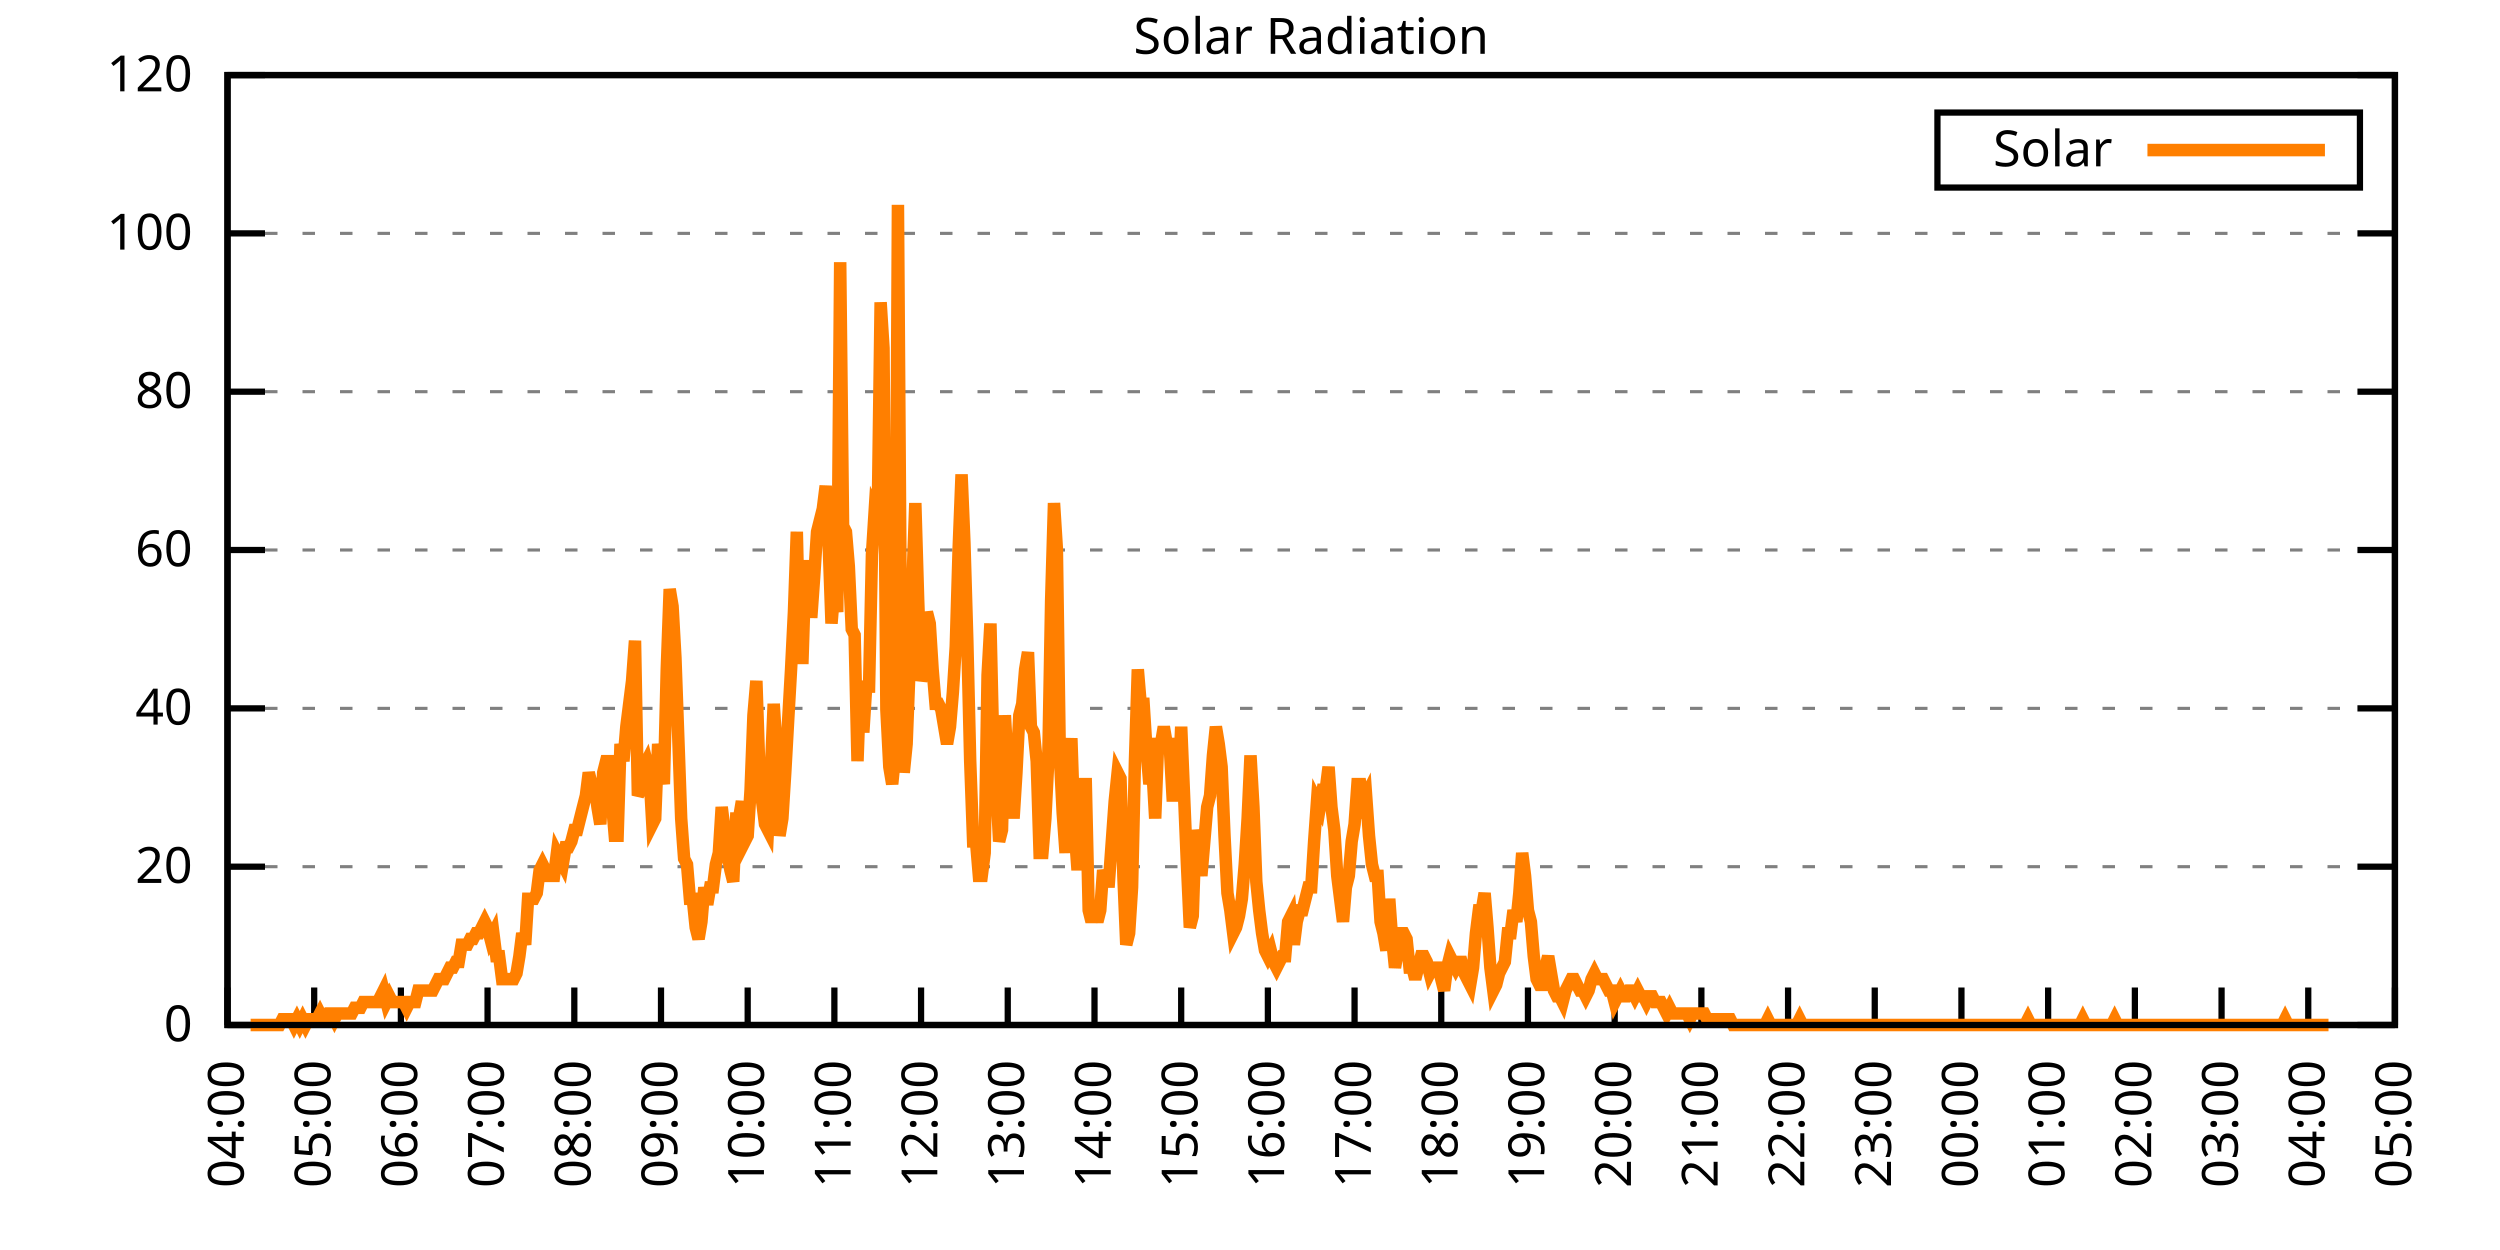
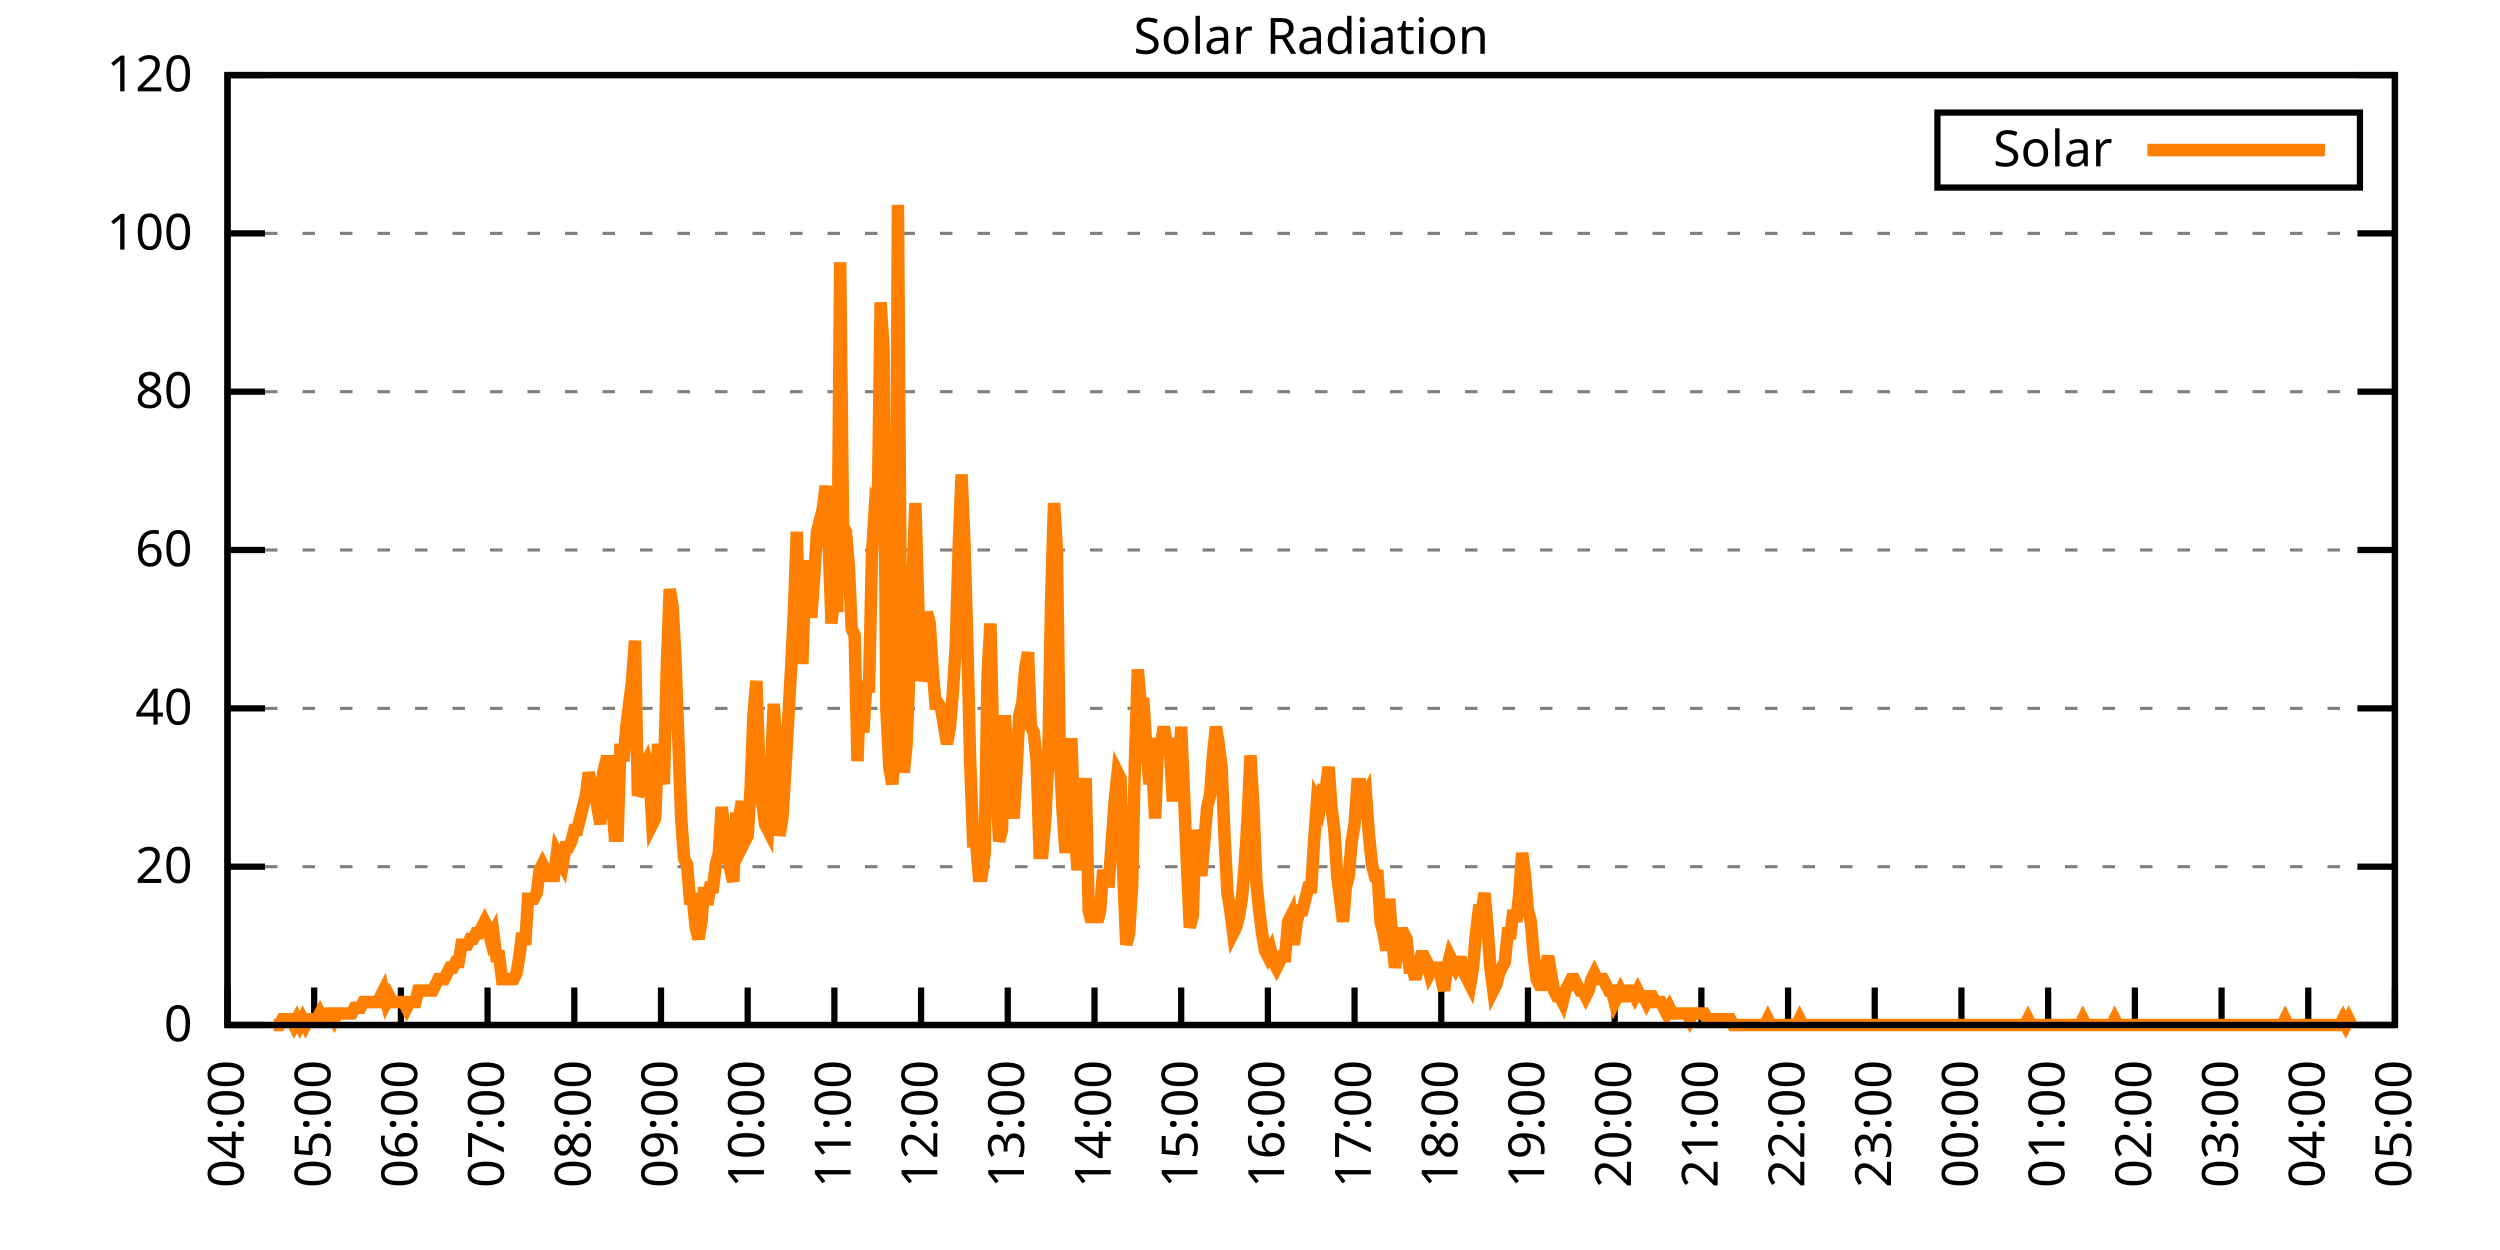
<svg xmlns="http://www.w3.org/2000/svg" xmlns:xlink="http://www.w3.org/1999/xlink" width="400" height="200" viewBox="0 0 400 200">
  <g id="gnuplot_canvas">
    <rect x="0" y="0" width="400" height="200" fill="none" />
    <defs>
      <circle id="gpDot" r="0.5" stroke-width="0.5" stroke="currentColor" />
      <path id="gpPt0" stroke-width="0.333" stroke="currentColor" d="M-1,0 h2 M0,-1 v2" />
      <path id="gpPt1" stroke-width="0.333" stroke="currentColor" d="M-1,-1 L1,1 M1,-1 L-1,1" />
      <path id="gpPt2" stroke-width="0.333" stroke="currentColor" d="M-1,0 L1,0 M0,-1 L0,1 M-1,-1 L1,1 M-1,1 L1,-1" />
      <rect id="gpPt3" stroke-width="0.333" stroke="currentColor" x="-1" y="-1" width="2" height="2" />
      <rect id="gpPt4" stroke-width="0.333" stroke="currentColor" fill="currentColor" x="-1" y="-1" width="2" height="2" />
      <circle id="gpPt5" stroke-width="0.333" stroke="currentColor" cx="0" cy="0" r="1" />
      <use xlink:href="#gpPt5" id="gpPt6" fill="currentColor" stroke="none" />
      <path id="gpPt7" stroke-width="0.333" stroke="currentColor" d="M0,-1.33 L-1.33,0.67 L1.33,0.67 z" />
      <use xlink:href="#gpPt7" id="gpPt8" fill="currentColor" stroke="none" />
      <use xlink:href="#gpPt7" id="gpPt9" stroke="currentColor" transform="rotate(180)" />
      <use xlink:href="#gpPt9" id="gpPt10" fill="currentColor" stroke="none" />
      <use xlink:href="#gpPt3" id="gpPt11" stroke="currentColor" transform="rotate(45)" />
      <use xlink:href="#gpPt11" id="gpPt12" fill="currentColor" stroke="none" />
      <path id="gpPt13" stroke-width="0.333" stroke="currentColor" d="M0,1.330 L1.265,0.411 L0.782,-1.067 L-0.782,-1.076 L-1.265,0.411 z" />
      <use xlink:href="#gpPt13" id="gpPt14" fill="currentColor" stroke="none" />
      <filter id="textbox" filterUnits="objectBoundingBox" x="0" y="0" height="1" width="1">
        <feFlood flood-color="white" flood-opacity="1" result="bgnd" />
        <feComposite in="SourceGraphic" in2="bgnd" operator="atop" />
      </filter>
      <filter id="greybox" filterUnits="objectBoundingBox" x="0" y="0" height="1" width="1">
        <feFlood flood-color="lightgrey" flood-opacity="1" result="grey" />
        <feComposite in="SourceGraphic" in2="grey" operator="atop" />
      </filter>
    </defs>
    <g fill="none" color="white" stroke="currentColor" stroke-width="1.00" stroke-linecap="butt" stroke-linejoin="miter">
</g>
    <g fill="none" color="black" stroke="currentColor" stroke-width="1.00" stroke-linecap="butt" stroke-linejoin="miter">
      <g stroke="none" shape-rendering="crispEdges">
        <polygon fill="rgb(255, 255, 255)" points="36.40,164.00 383.18,164.00 383.18,12.02 36.40,12.02 " />
      </g>
    </g>
    <g fill="none" color="black" stroke="currentColor" stroke-width="1.00" stroke-linecap="butt" stroke-linejoin="miter">
</g>
    <g fill="none" color="black" stroke="black" stroke-width="0.50" stroke-linecap="butt" stroke-linejoin="miter">
</g>
    <g fill="none" color="gray" stroke="currentColor" stroke-width="0.50" stroke-linecap="butt" stroke-linejoin="miter">
      <path stroke="gray" stroke-dasharray="2,4" class="gridline" d="M36.40,164.00 L383.19,164.00  " />
    </g>
    <g fill="none" color="gray" stroke="gray" stroke-width="1.00" stroke-linecap="butt" stroke-linejoin="miter">
</g>
    <g fill="none" color="black" stroke="currentColor" stroke-width="1.00" stroke-linecap="butt" stroke-linejoin="miter">
      <path stroke="black" d="M36.40,164.00 L42.40,164.00 M383.19,164.00 L377.19,164.00  " />
      <g transform="translate(30.80,166.60)" stroke="none" fill="black" font-family="Sans" font-size="8.00" text-anchor="end">
        <text>
          <tspan font-family="Sans"> 0</tspan>
        </text>
      </g>
    </g>
    <g fill="none" color="black" stroke="currentColor" stroke-width="1.00" stroke-linecap="butt" stroke-linejoin="miter">
</g>
    <g fill="none" color="black" stroke="black" stroke-width="0.50" stroke-linecap="butt" stroke-linejoin="miter">
</g>
    <g fill="none" color="gray" stroke="currentColor" stroke-width="0.50" stroke-linecap="butt" stroke-linejoin="miter">
      <path stroke="gray" stroke-dasharray="2,4" class="gridline" d="M36.40,138.67 L383.19,138.67  " />
    </g>
    <g fill="none" color="gray" stroke="gray" stroke-width="1.00" stroke-linecap="butt" stroke-linejoin="miter">
</g>
    <g fill="none" color="black" stroke="currentColor" stroke-width="1.00" stroke-linecap="butt" stroke-linejoin="miter">
      <path stroke="black" d="M36.40,138.67 L42.40,138.67 M383.19,138.67 L377.19,138.67  " />
      <g transform="translate(30.80,141.27)" stroke="none" fill="black" font-family="Sans" font-size="8.00" text-anchor="end">
        <text>
          <tspan font-family="Sans"> 20</tspan>
        </text>
      </g>
    </g>
    <g fill="none" color="black" stroke="currentColor" stroke-width="1.00" stroke-linecap="butt" stroke-linejoin="miter">
</g>
    <g fill="none" color="black" stroke="black" stroke-width="0.50" stroke-linecap="butt" stroke-linejoin="miter">
</g>
    <g fill="none" color="gray" stroke="currentColor" stroke-width="0.50" stroke-linecap="butt" stroke-linejoin="miter">
      <path stroke="gray" stroke-dasharray="2,4" class="gridline" d="M36.40,113.34 L383.19,113.34  " />
    </g>
    <g fill="none" color="gray" stroke="gray" stroke-width="1.00" stroke-linecap="butt" stroke-linejoin="miter">
</g>
    <g fill="none" color="black" stroke="currentColor" stroke-width="1.00" stroke-linecap="butt" stroke-linejoin="miter">
      <path stroke="black" d="M36.40,113.34 L42.40,113.34 M383.19,113.34 L377.19,113.34  " />
      <g transform="translate(30.80,115.94)" stroke="none" fill="black" font-family="Sans" font-size="8.00" text-anchor="end">
        <text>
          <tspan font-family="Sans"> 40</tspan>
        </text>
      </g>
    </g>
    <g fill="none" color="black" stroke="currentColor" stroke-width="1.00" stroke-linecap="butt" stroke-linejoin="miter">
</g>
    <g fill="none" color="black" stroke="black" stroke-width="0.50" stroke-linecap="butt" stroke-linejoin="miter">
</g>
    <g fill="none" color="gray" stroke="currentColor" stroke-width="0.50" stroke-linecap="butt" stroke-linejoin="miter">
      <path stroke="gray" stroke-dasharray="2,4" class="gridline" d="M36.40,88.00 L383.19,88.00  " />
    </g>
    <g fill="none" color="gray" stroke="gray" stroke-width="1.00" stroke-linecap="butt" stroke-linejoin="miter">
</g>
    <g fill="none" color="black" stroke="currentColor" stroke-width="1.00" stroke-linecap="butt" stroke-linejoin="miter">
      <path stroke="black" d="M36.40,88.00 L42.40,88.00 M383.19,88.00 L377.19,88.00  " />
      <g transform="translate(30.80,90.60)" stroke="none" fill="black" font-family="Sans" font-size="8.00" text-anchor="end">
        <text>
          <tspan font-family="Sans"> 60</tspan>
        </text>
      </g>
    </g>
    <g fill="none" color="black" stroke="currentColor" stroke-width="1.00" stroke-linecap="butt" stroke-linejoin="miter">
</g>
    <g fill="none" color="black" stroke="black" stroke-width="0.50" stroke-linecap="butt" stroke-linejoin="miter">
</g>
    <g fill="none" color="gray" stroke="currentColor" stroke-width="0.50" stroke-linecap="butt" stroke-linejoin="miter">
      <path stroke="gray" stroke-dasharray="2,4" class="gridline" d="M36.40,62.67 L383.19,62.67  " />
    </g>
    <g fill="none" color="gray" stroke="gray" stroke-width="1.00" stroke-linecap="butt" stroke-linejoin="miter">
</g>
    <g fill="none" color="black" stroke="currentColor" stroke-width="1.00" stroke-linecap="butt" stroke-linejoin="miter">
      <path stroke="black" d="M36.40,62.67 L42.40,62.67 M383.19,62.67 L377.19,62.67  " />
      <g transform="translate(30.80,65.27)" stroke="none" fill="black" font-family="Sans" font-size="8.00" text-anchor="end">
        <text>
          <tspan font-family="Sans"> 80</tspan>
        </text>
      </g>
    </g>
    <g fill="none" color="black" stroke="currentColor" stroke-width="1.00" stroke-linecap="butt" stroke-linejoin="miter">
</g>
    <g fill="none" color="black" stroke="black" stroke-width="0.50" stroke-linecap="butt" stroke-linejoin="miter">
</g>
    <g fill="none" color="gray" stroke="currentColor" stroke-width="0.50" stroke-linecap="butt" stroke-linejoin="miter">
      <path stroke="gray" stroke-dasharray="2,4" class="gridline" d="M36.40,37.34 L383.19,37.34  " />
    </g>
    <g fill="none" color="gray" stroke="gray" stroke-width="1.00" stroke-linecap="butt" stroke-linejoin="miter">
</g>
    <g fill="none" color="black" stroke="currentColor" stroke-width="1.00" stroke-linecap="butt" stroke-linejoin="miter">
      <path stroke="black" d="M36.40,37.34 L42.40,37.34 M383.19,37.34 L377.19,37.34  " />
      <g transform="translate(30.80,39.94)" stroke="none" fill="black" font-family="Sans" font-size="8.00" text-anchor="end">
        <text>
          <tspan font-family="Sans"> 100</tspan>
        </text>
      </g>
    </g>
    <g fill="none" color="black" stroke="currentColor" stroke-width="1.00" stroke-linecap="butt" stroke-linejoin="miter">
</g>
    <g fill="none" color="black" stroke="black" stroke-width="0.50" stroke-linecap="butt" stroke-linejoin="miter">
</g>
    <g fill="none" color="gray" stroke="currentColor" stroke-width="0.50" stroke-linecap="butt" stroke-linejoin="miter">
      <path stroke="gray" stroke-dasharray="2,4" class="gridline" d="M36.40,12.01 L383.19,12.01  " />
    </g>
    <g fill="none" color="gray" stroke="gray" stroke-width="1.00" stroke-linecap="butt" stroke-linejoin="miter">
</g>
    <g fill="none" color="black" stroke="currentColor" stroke-width="1.00" stroke-linecap="butt" stroke-linejoin="miter">
      <path stroke="black" d="M36.40,12.01 L42.40,12.01 M383.19,12.01 L377.19,12.01  " />
      <g transform="translate(30.80,14.61)" stroke="none" fill="black" font-family="Sans" font-size="8.00" text-anchor="end">
        <text>
          <tspan font-family="Sans"> 120</tspan>
        </text>
      </g>
    </g>
    <g fill="none" color="black" stroke="currentColor" stroke-width="1.00" stroke-linecap="butt" stroke-linejoin="miter">
      <path stroke="black" d="M36.40,164.00 L36.40,158.00  " />
      <g transform="translate(39.00,169.60) rotate(270.00)" stroke="none" fill="black" font-family="Sans" font-size="8.00" text-anchor="end">
        <text>
          <tspan font-family="Sans">04:00</tspan>
        </text>
      </g>
    </g>
    <g fill="none" color="black" stroke="currentColor" stroke-width="1.00" stroke-linecap="butt" stroke-linejoin="miter">
      <path stroke="black" d="M50.27,164.00 L50.27,158.00  " />
      <g transform="translate(52.87,169.60) rotate(270.00)" stroke="none" fill="black" font-family="Sans" font-size="8.00" text-anchor="end">
        <text>
          <tspan font-family="Sans">05:00</tspan>
        </text>
      </g>
    </g>
    <g fill="none" color="black" stroke="currentColor" stroke-width="1.00" stroke-linecap="butt" stroke-linejoin="miter">
      <path stroke="black" d="M64.14,164.00 L64.14,158.00  " />
      <g transform="translate(66.74,169.60) rotate(270.00)" stroke="none" fill="black" font-family="Sans" font-size="8.00" text-anchor="end">
        <text>
          <tspan font-family="Sans">06:00</tspan>
        </text>
      </g>
    </g>
    <g fill="none" color="black" stroke="currentColor" stroke-width="1.00" stroke-linecap="butt" stroke-linejoin="miter">
      <path stroke="black" d="M78.01,164.00 L78.01,158.00  " />
      <g transform="translate(80.61,169.60) rotate(270.00)" stroke="none" fill="black" font-family="Sans" font-size="8.00" text-anchor="end">
        <text>
          <tspan font-family="Sans">07:00</tspan>
        </text>
      </g>
    </g>
    <g fill="none" color="black" stroke="currentColor" stroke-width="1.00" stroke-linecap="butt" stroke-linejoin="miter">
      <path stroke="black" d="M91.89,164.00 L91.89,158.00  " />
      <g transform="translate(94.49,169.60) rotate(270.00)" stroke="none" fill="black" font-family="Sans" font-size="8.00" text-anchor="end">
        <text>
          <tspan font-family="Sans">08:00</tspan>
        </text>
      </g>
    </g>
    <g fill="none" color="black" stroke="currentColor" stroke-width="1.00" stroke-linecap="butt" stroke-linejoin="miter">
      <path stroke="black" d="M105.76,164.00 L105.76,158.00  " />
      <g transform="translate(108.36,169.60) rotate(270.00)" stroke="none" fill="black" font-family="Sans" font-size="8.00" text-anchor="end">
        <text>
          <tspan font-family="Sans">09:00</tspan>
        </text>
      </g>
    </g>
    <g fill="none" color="black" stroke="currentColor" stroke-width="1.00" stroke-linecap="butt" stroke-linejoin="miter">
      <path stroke="black" d="M119.63,164.00 L119.63,158.00  " />
      <g transform="translate(122.23,169.60) rotate(270.00)" stroke="none" fill="black" font-family="Sans" font-size="8.00" text-anchor="end">
        <text>
          <tspan font-family="Sans">10:00</tspan>
        </text>
      </g>
    </g>
    <g fill="none" color="black" stroke="currentColor" stroke-width="1.00" stroke-linecap="butt" stroke-linejoin="miter">
      <path stroke="black" d="M133.50,164.00 L133.50,158.00  " />
      <g transform="translate(136.10,169.60) rotate(270.00)" stroke="none" fill="black" font-family="Sans" font-size="8.00" text-anchor="end">
        <text>
          <tspan font-family="Sans">11:00</tspan>
        </text>
      </g>
    </g>
    <g fill="none" color="black" stroke="currentColor" stroke-width="1.00" stroke-linecap="butt" stroke-linejoin="miter">
      <path stroke="black" d="M147.37,164.00 L147.37,158.00  " />
      <g transform="translate(149.97,169.60) rotate(270.00)" stroke="none" fill="black" font-family="Sans" font-size="8.00" text-anchor="end">
        <text>
          <tspan font-family="Sans">12:00</tspan>
        </text>
      </g>
    </g>
    <g fill="none" color="black" stroke="currentColor" stroke-width="1.00" stroke-linecap="butt" stroke-linejoin="miter">
      <path stroke="black" d="M161.24,164.00 L161.24,158.00  " />
      <g transform="translate(163.84,169.60) rotate(270.00)" stroke="none" fill="black" font-family="Sans" font-size="8.00" text-anchor="end">
        <text>
          <tspan font-family="Sans">13:00</tspan>
        </text>
      </g>
    </g>
    <g fill="none" color="black" stroke="currentColor" stroke-width="1.00" stroke-linecap="butt" stroke-linejoin="miter">
      <path stroke="black" d="M175.12,164.00 L175.12,158.00  " />
      <g transform="translate(177.72,169.60) rotate(270.00)" stroke="none" fill="black" font-family="Sans" font-size="8.00" text-anchor="end">
        <text>
          <tspan font-family="Sans">14:00</tspan>
        </text>
      </g>
    </g>
    <g fill="none" color="black" stroke="currentColor" stroke-width="1.00" stroke-linecap="butt" stroke-linejoin="miter">
      <path stroke="black" d="M188.99,164.00 L188.99,158.00  " />
      <g transform="translate(191.59,169.60) rotate(270.00)" stroke="none" fill="black" font-family="Sans" font-size="8.00" text-anchor="end">
        <text>
          <tspan font-family="Sans">15:00</tspan>
        </text>
      </g>
    </g>
    <g fill="none" color="black" stroke="currentColor" stroke-width="1.00" stroke-linecap="butt" stroke-linejoin="miter">
      <path stroke="black" d="M202.86,164.00 L202.86,158.00  " />
      <g transform="translate(205.46,169.60) rotate(270.00)" stroke="none" fill="black" font-family="Sans" font-size="8.00" text-anchor="end">
        <text>
          <tspan font-family="Sans">16:00</tspan>
        </text>
      </g>
    </g>
    <g fill="none" color="black" stroke="currentColor" stroke-width="1.00" stroke-linecap="butt" stroke-linejoin="miter">
      <path stroke="black" d="M216.73,164.00 L216.73,158.00  " />
      <g transform="translate(219.33,169.60) rotate(270.00)" stroke="none" fill="black" font-family="Sans" font-size="8.00" text-anchor="end">
        <text>
          <tspan font-family="Sans">17:00</tspan>
        </text>
      </g>
    </g>
    <g fill="none" color="black" stroke="currentColor" stroke-width="1.00" stroke-linecap="butt" stroke-linejoin="miter">
      <path stroke="black" d="M230.60,164.00 L230.60,158.00  " />
      <g transform="translate(233.20,169.60) rotate(270.00)" stroke="none" fill="black" font-family="Sans" font-size="8.00" text-anchor="end">
        <text>
          <tspan font-family="Sans">18:00</tspan>
        </text>
      </g>
    </g>
    <g fill="none" color="black" stroke="currentColor" stroke-width="1.00" stroke-linecap="butt" stroke-linejoin="miter">
      <path stroke="black" d="M244.47,164.00 L244.47,158.00  " />
      <g transform="translate(247.07,169.60) rotate(270.00)" stroke="none" fill="black" font-family="Sans" font-size="8.00" text-anchor="end">
        <text>
          <tspan font-family="Sans">19:00</tspan>
        </text>
      </g>
    </g>
    <g fill="none" color="black" stroke="currentColor" stroke-width="1.00" stroke-linecap="butt" stroke-linejoin="miter">
      <path stroke="black" d="M258.35,164.00 L258.35,158.00  " />
      <g transform="translate(260.95,169.60) rotate(270.00)" stroke="none" fill="black" font-family="Sans" font-size="8.00" text-anchor="end">
        <text>
          <tspan font-family="Sans">20:00</tspan>
        </text>
      </g>
    </g>
    <g fill="none" color="black" stroke="currentColor" stroke-width="1.00" stroke-linecap="butt" stroke-linejoin="miter">
      <path stroke="black" d="M272.22,164.00 L272.22,158.00  " />
      <g transform="translate(274.82,169.60) rotate(270.00)" stroke="none" fill="black" font-family="Sans" font-size="8.00" text-anchor="end">
        <text>
          <tspan font-family="Sans">21:00</tspan>
        </text>
      </g>
    </g>
    <g fill="none" color="black" stroke="currentColor" stroke-width="1.00" stroke-linecap="butt" stroke-linejoin="miter">
      <path stroke="black" d="M286.09,164.00 L286.09,158.00  " />
      <g transform="translate(288.69,169.60) rotate(270.00)" stroke="none" fill="black" font-family="Sans" font-size="8.00" text-anchor="end">
        <text>
          <tspan font-family="Sans">22:00</tspan>
        </text>
      </g>
    </g>
    <g fill="none" color="black" stroke="currentColor" stroke-width="1.00" stroke-linecap="butt" stroke-linejoin="miter">
      <path stroke="black" d="M299.96,164.00 L299.96,158.00  " />
      <g transform="translate(302.56,169.60) rotate(270.00)" stroke="none" fill="black" font-family="Sans" font-size="8.00" text-anchor="end">
        <text>
          <tspan font-family="Sans">23:00</tspan>
        </text>
      </g>
    </g>
    <g fill="none" color="black" stroke="currentColor" stroke-width="1.00" stroke-linecap="butt" stroke-linejoin="miter">
      <path stroke="black" d="M313.83,164.00 L313.83,158.00  " />
      <g transform="translate(316.43,169.60) rotate(270.00)" stroke="none" fill="black" font-family="Sans" font-size="8.00" text-anchor="end">
        <text>
          <tspan font-family="Sans">00:00</tspan>
        </text>
      </g>
    </g>
    <g fill="none" color="black" stroke="currentColor" stroke-width="1.00" stroke-linecap="butt" stroke-linejoin="miter">
      <path stroke="black" d="M327.70,164.00 L327.70,158.00  " />
      <g transform="translate(330.30,169.60) rotate(270.00)" stroke="none" fill="black" font-family="Sans" font-size="8.00" text-anchor="end">
        <text>
          <tspan font-family="Sans">01:00</tspan>
        </text>
      </g>
    </g>
    <g fill="none" color="black" stroke="currentColor" stroke-width="1.00" stroke-linecap="butt" stroke-linejoin="miter">
      <path stroke="black" d="M341.58,164.00 L341.58,158.00  " />
      <g transform="translate(344.18,169.60) rotate(270.00)" stroke="none" fill="black" font-family="Sans" font-size="8.00" text-anchor="end">
        <text>
          <tspan font-family="Sans">02:00</tspan>
        </text>
      </g>
    </g>
    <g fill="none" color="black" stroke="currentColor" stroke-width="1.00" stroke-linecap="butt" stroke-linejoin="miter">
      <path stroke="black" d="M355.45,164.00 L355.45,158.00  " />
      <g transform="translate(358.05,169.60) rotate(270.00)" stroke="none" fill="black" font-family="Sans" font-size="8.00" text-anchor="end">
        <text>
          <tspan font-family="Sans">03:00</tspan>
        </text>
      </g>
    </g>
    <g fill="none" color="black" stroke="currentColor" stroke-width="1.00" stroke-linecap="butt" stroke-linejoin="miter">
      <path stroke="black" d="M369.32,164.00 L369.32,158.00  " />
      <g transform="translate(371.92,169.60) rotate(270.00)" stroke="none" fill="black" font-family="Sans" font-size="8.00" text-anchor="end">
        <text>
          <tspan font-family="Sans">04:00</tspan>
        </text>
      </g>
    </g>
    <g fill="none" color="black" stroke="currentColor" stroke-width="1.00" stroke-linecap="butt" stroke-linejoin="miter">
      <path stroke="black" d="M383.19,164.00 L383.19,158.00  " />
      <g transform="translate(385.79,169.60) rotate(270.00)" stroke="none" fill="black" font-family="Sans" font-size="8.00" text-anchor="end">
        <text>
          <tspan font-family="Sans">05:00</tspan>
        </text>
      </g>
    </g>
    <g fill="none" color="black" stroke="currentColor" stroke-width="1.00" stroke-linecap="butt" stroke-linejoin="miter">
</g>
    <g fill="none" color="black" stroke="currentColor" stroke-width="1.00" stroke-linecap="butt" stroke-linejoin="miter">
      <path stroke="black" d="M36.40,12.01 L36.40,164.00 L383.19,164.00 L383.19,12.01 L36.40,12.01 Z  " />
    </g>
    <g fill="none" color="black" stroke="currentColor" stroke-width="1.00" stroke-linecap="butt" stroke-linejoin="miter">
</g>
    <g fill="none" color="black" stroke="currentColor" stroke-width="1.00" stroke-linecap="butt" stroke-linejoin="miter">
      <path stroke="black" d="M309.99,30.01 L309.99,18.01 L377.59,18.01 L377.59,30.01 L309.99,30.01 Z  " />
    </g>
    <g id="Solar_Radiation_plot_1">
      <g fill="none" color="white" stroke="black" stroke-width="2.00" stroke-linecap="butt" stroke-linejoin="miter">
</g>
      <g fill="none" color="black" stroke="currentColor" stroke-width="2.00" stroke-linecap="butt" stroke-linejoin="miter">
        <g transform="translate(337.99,26.61)" stroke="none" fill="black" font-family="Sans" font-size="8.00" text-anchor="end">
          <text>
            <tspan font-family="Sans">Solar</tspan>
          </text>
        </g>
      </g>
      <g fill="none" color="black" stroke="currentColor" stroke-width="2.00" stroke-linecap="butt" stroke-linejoin="miter">
-         <path stroke="rgb(255, 127,   0)" d="M343.59,24.01 L371.99,24.01 M40.10,164.00 L40.56,164.00 L41.02,164.00 L41.49,164.00 L41.95,164.00 L42.41,164.00   L42.87,164.00 L43.34,164.00 L43.80,164.00 L44.26,164.00 L44.72,164.00 L45.19,163.08 L45.65,163.08 L46.11,163.08   L46.57,163.08 L47.03,164.00 L47.50,163.08 L47.96,164.00 L48.42,163.08 L48.88,164.00 L49.35,163.08 L49.81,163.08   L50.27,163.08 L50.73,163.08 L51.20,162.16 L51.66,163.08 L52.12,163.08 L52.58,162.16 L53.05,162.16 L53.51,163.08   L53.97,162.16 L54.43,162.16 L54.90,162.16 L55.36,162.16 L55.82,162.16 L56.28,162.16 L56.75,161.25 L57.21,161.25   L57.67,161.25 L58.13,160.33 L58.59,160.33 L59.06,160.33 L59.52,160.33 L59.98,160.33 L60.44,160.33 L60.91,159.41   L61.37,158.49 L61.83,160.33 L62.29,159.41 L62.76,160.33 L63.22,160.33 L63.68,160.33 L64.14,160.33 L64.61,160.33   L65.07,161.25 L65.53,160.33 L65.99,160.33 L66.46,160.33 L66.92,158.49 L67.38,158.49 L67.84,158.49 L68.30,158.49   L68.77,158.49 L69.23,158.49 L69.69,157.58 L70.15,156.66 L70.62,156.66 L71.08,156.66 L71.54,155.74 L72.00,154.82   L72.47,154.82 L72.93,153.91 L73.39,153.91 L73.85,151.15 L74.32,151.15 L74.78,151.15 L75.24,150.23 L75.70,150.23   L76.17,149.32 L76.63,149.32 L77.09,148.40 L77.55,147.48 L78.01,148.40 L78.48,150.23 L78.94,149.32 L79.40,152.99   L79.86,152.99 L80.33,156.66 L80.79,156.66 L81.25,156.66 L81.71,156.66 L82.18,156.66 L82.64,155.74 L83.10,152.99   L83.56,149.32 L84.03,151.15 L84.49,143.81 L84.95,143.81 L85.41,143.81 L85.88,142.89 L86.34,139.22 L86.80,138.30   L87.26,139.22 L87.72,140.14 L88.19,140.14 L88.65,140.14 L89.11,136.47 L89.57,137.39 L90.04,138.30 L90.50,135.55   L90.96,135.55 L91.42,134.63 L91.89,132.80 L92.35,132.80 L92.81,130.96 L93.27,129.13 L93.74,127.29 L94.20,123.62   L94.66,125.46 L95.12,125.46 L95.59,129.13 L96.05,131.88 L96.51,123.62 L96.97,121.79 L97.44,121.79 L97.90,128.21   L98.36,133.72 L98.82,133.72 L99.28,119.03 L99.75,121.79 L100.21,116.28 L100.67,112.61 L101.13,108.94 L101.60,102.51   L102.06,127.29 L102.52,126.37 L102.98,122.70 L103.45,121.79 L103.91,123.62 L104.37,131.88 L104.83,130.96 L105.30,119.03   L105.76,122.70 L106.22,125.46 L106.68,107.10 L107.15,94.26 L107.61,97.01 L108.07,105.27 L108.53,118.12 L108.99,130.96   L109.46,137.39 L109.92,138.30 L110.38,143.81 L110.84,143.81 L111.31,148.40 L111.77,150.23 L112.23,147.48 L112.69,141.98   L113.16,144.73 L113.62,141.98 L114.08,141.98 L114.54,138.30 L115.01,136.47 L115.47,129.13 L115.93,132.80 L116.39,136.47   L116.86,139.22 L117.32,141.06 L117.78,130.96 L118.24,130.96 L118.70,128.21 L119.17,134.63 L119.63,133.72 L120.09,126.37   L120.55,114.44 L121.02,108.94 L121.48,122.70 L121.94,128.21 L122.40,131.88 L122.87,132.80 L123.33,123.62 L123.79,112.61   L124.25,119.95 L124.72,133.72 L125.18,130.96 L125.64,123.62 L126.10,115.36 L126.57,107.10 L127.03,97.93 L127.49,85.08   L127.95,105.27 L128.41,105.27 L128.88,90.59 L129.34,90.59 L129.80,98.84 L130.26,92.42 L130.73,85.08 L131.19,83.24   L131.65,81.41 L132.11,77.74 L132.58,86.91 L133.04,99.76 L133.50,94.26 L133.96,97.93 L134.43,41.95 L134.89,84.16   L135.35,85.08 L135.81,90.59 L136.28,100.68 L136.74,101.60 L137.20,121.79 L137.66,108.94 L138.13,117.20 L138.59,109.86   L139.05,109.86 L139.51,88.75 L139.97,81.41 L140.44,82.33 L140.90,48.37 L141.36,55.71 L141.82,113.53 L142.29,122.70   L142.75,125.46 L143.21,120.87 L143.67,32.77 L144.14,100.68 L144.60,123.62 L145.06,119.03 L145.52,107.10 L145.99,93.34   L146.45,80.49 L146.91,96.09 L147.37,108.94 L147.84,107.10 L148.30,97.93 L148.76,99.76 L149.22,107.10 L149.68,112.61   L150.15,112.61 L150.61,113.53 L151.07,116.28 L151.53,119.03 L152.00,116.28 L152.46,110.77 L152.92,103.43 L153.38,87.83   L153.85,75.90 L154.31,86.91 L154.77,102.51 L155.23,121.79 L155.70,134.63 L156.16,134.63 L156.62,140.14 L157.08,140.14   L157.55,136.47 L158.01,108.02 L158.47,99.76 L158.93,119.95 L159.39,125.46 L159.86,134.63 L160.32,132.80 L160.78,114.44   L161.24,122.70 L161.71,123.62 L162.17,130.96 L162.63,123.62 L163.09,114.44 L163.56,112.61 L164.02,107.10 L164.48,104.35   L164.94,116.28 L165.41,117.20 L165.87,121.79 L166.33,136.47 L166.79,136.47 L167.26,130.96 L167.72,121.79 L168.18,96.09   L168.64,80.49 L169.10,87.83 L169.57,120.87 L170.03,130.05 L170.49,136.47 L170.95,124.54 L171.42,118.12 L171.88,131.88   L172.34,138.30 L172.80,138.30 L173.27,125.46 L173.73,125.46 L174.19,145.65 L174.65,147.48 L175.12,145.65 L175.58,147.48   L176.04,145.65 L176.50,139.22 L176.97,141.06 L177.43,141.06 L177.89,134.63 L178.35,128.21 L178.82,123.62 L179.28,124.54   L179.74,140.14 L180.20,151.15 L180.66,149.32 L181.13,141.98 L181.59,121.79 L182.05,107.10 L182.51,112.61 L182.98,112.61   L183.44,119.95 L183.90,125.46 L184.36,122.70 L184.83,130.96 L185.29,119.03 L185.75,119.03 L186.21,116.28 L186.68,119.03   L187.14,119.03 L187.60,127.29 L188.06,127.29 L188.53,127.29 L188.99,116.28 L189.45,127.29 L189.91,138.30 L190.37,148.40   L190.84,146.56 L191.30,132.80 L191.76,135.55 L192.22,140.14 L192.69,134.63 L193.15,129.13 L193.61,127.29 L194.07,120.87   L194.54,116.28 L195.00,119.03 L195.46,122.70 L195.92,133.72 L196.39,142.89 L196.85,145.65 L197.31,149.32 L197.77,148.40   L198.24,146.56 L198.70,143.81 L199.16,138.30 L199.62,130.96 L200.08,120.87 L200.55,129.13 L201.01,141.06 L201.47,145.65   L201.93,149.32 L202.40,152.07 L202.86,152.99 L203.32,152.07 L203.78,153.91 L204.25,154.82 L204.71,153.91 L205.17,152.99   L205.63,152.99 L206.10,147.48 L206.56,146.56 L207.02,151.15 L207.48,147.48 L207.95,145.65 L208.41,145.65 L208.87,143.81   L209.33,141.98 L209.80,141.98 L210.26,134.63 L210.72,128.21 L211.18,129.13 L211.64,126.37 L212.11,126.37 L212.57,122.70   L213.03,129.13 L213.49,132.80 L213.96,140.14 L214.42,143.81 L214.88,147.48 L215.34,141.98 L215.81,140.14 L216.27,134.63   L216.73,131.88 L217.19,125.46 L217.66,125.46 L218.12,128.21 L218.58,127.29 L219.04,133.72 L219.51,138.30 L219.97,140.14   L220.43,140.14 L220.89,147.48 L221.35,149.32 L221.82,152.07 L222.28,143.81 L222.74,150.23 L223.20,154.82 L223.67,152.07   L224.13,149.32 L224.59,149.32 L225.05,150.23 L225.52,154.82 L225.98,154.82 L226.44,156.66 L226.90,154.82 L227.37,152.99   L227.83,152.99 L228.29,153.91 L228.75,155.74 L229.22,154.82 L229.68,154.82 L230.14,154.82 L230.60,156.66 L231.06,158.49   L231.53,154.82 L231.99,152.99 L232.45,153.91 L232.91,154.82 L233.38,153.91 L233.84,153.91 L234.30,155.74 L234.76,156.66   L235.23,157.58 L235.69,154.82 L236.15,149.32 L236.61,145.65 L237.08,145.65 L237.54,142.89 L238.00,148.40 L238.46,154.82   L238.93,158.49 L239.39,157.58 L239.85,155.74 L240.31,154.82 L240.77,153.91 L241.24,149.32 L241.70,149.32 L242.16,145.65   L242.62,147.48 L243.09,142.89 L243.55,136.47 L244.01,140.14 L244.47,145.65 L244.94,147.48 L245.40,152.99 L245.86,156.66   L246.32,157.58 L246.79,157.58 L247.25,154.82 L247.71,152.99 L248.17,155.74 L248.64,158.49 L249.10,159.41 L249.56,159.41   L250.02,160.33 L250.49,158.49 L250.95,157.58 L251.41,156.66 L251.87,156.66 L252.33,157.58 L252.80,158.49 L253.26,158.49   L253.72,159.41 L254.18,158.49 L254.65,156.66 L255.11,155.74 L255.57,156.66 L256.03,156.66 L256.50,156.66 L256.96,157.58   L257.42,158.49 L257.88,158.49 L258.35,160.33 L258.81,159.41 L259.27,158.49 L259.73,159.41 L260.20,159.41 L260.66,158.49   L261.12,158.49 L261.58,159.41 L262.04,158.49 L262.51,159.41 L262.97,159.41 L263.43,160.33 L263.89,159.41 L264.36,159.41   L264.82,160.33 L265.28,160.33 L265.74,160.33 L266.21,161.25 L266.67,162.16 L267.13,161.25 L267.59,162.16 L268.06,162.16   L268.52,162.16 L268.98,162.16 L269.44,162.16 L269.91,162.16 L270.37,163.08 L270.83,162.16 L271.29,162.16 L271.75,162.16   L272.22,162.16 L272.68,162.16 L273.14,163.08 L273.60,163.08 L274.07,163.08 L274.53,163.08 L274.99,163.08 L275.45,163.08   L275.92,163.08 L276.38,163.08 L276.84,163.08 L277.30,164.00 L277.77,164.00 L278.23,164.00 L278.69,164.00 L279.15,164.00   L279.62,164.00 L280.08,164.00 L280.54,164.00 L281.00,164.00 L281.46,164.00 L281.93,164.00 L282.39,164.00 L282.85,163.08   L283.31,164.00 L283.78,164.00 L284.24,164.00 L284.70,164.00 L285.16,164.00 L285.63,164.00 L286.09,164.00 L286.55,164.00   L287.01,164.00 L287.48,164.00 L287.94,163.08 L288.40,164.00 L288.86,164.00 L289.33,164.00 L289.79,164.00 L290.25,164.00   L290.71,164.00 L291.18,164.00 L291.64,164.00 L292.10,164.00 L292.56,164.00 L293.02,164.00 L293.49,164.00 L293.95,164.00   L294.41,164.00 L294.87,164.00 L295.34,164.00 L295.80,164.00 L296.26,164.00 L296.72,164.00 L297.19,164.00 L297.65,164.00   L298.11,164.00 L298.57,164.00 L299.04,164.00 L299.50,164.00 L299.96,164.00 L300.42,164.00 L300.89,164.00 L301.35,164.00   L301.81,164.00 L302.27,164.00 L302.73,164.00 L303.20,164.00 L303.66,164.00 L304.12,164.00 L304.58,164.00 L305.05,164.00   L305.51,164.00 L305.97,164.00 L306.43,164.00 L306.90,164.00 L307.36,164.00 L307.82,164.00 L308.28,164.00 L308.75,164.00   L309.21,164.00 L309.67,164.00 L310.13,164.00 L310.60,164.00 L311.06,164.00 L311.52,164.00 L311.98,164.00 L312.44,164.00   L312.91,164.00 L313.37,164.00 L313.83,164.00 L314.29,164.00 L314.76,164.00 L315.22,164.00 L315.68,164.00 L316.14,164.00   L316.61,164.00 L317.07,164.00 L317.53,164.00 L317.99,164.00 L318.46,164.00 L318.92,164.00 L319.38,164.00 L319.84,164.00   L320.31,164.00 L320.77,164.00 L321.23,164.00 L321.69,164.00 L322.15,164.00 L322.62,164.00 L323.08,164.00 L323.54,164.00   L324.00,164.00 L324.47,163.08 L324.93,164.00 L325.39,164.00 L325.85,164.00 L326.32,164.00 L326.78,164.00 L327.24,164.00   L327.70,164.00 L328.17,164.00 L328.63,164.00 L329.09,164.00 L329.55,164.00 L330.02,164.00 L330.48,164.00 L330.94,164.00   L331.40,164.00 L331.87,164.00 L332.33,164.00 L332.79,164.00 L333.25,163.08 L333.71,164.00 L334.18,164.00 L334.64,164.00   L335.10,164.00 L335.56,164.00 L336.03,164.00 L336.49,164.00 L336.95,164.00 L337.41,164.00 L337.88,164.00 L338.34,163.08   L338.80,164.00 L339.26,164.00 L339.73,164.00 L340.19,164.00 L340.65,164.00 L341.11,164.00 L341.58,164.00 L342.04,164.00   L342.50,164.00 L342.96,164.00 L343.42,164.00 L343.89,164.00 L344.35,164.00 L344.81,164.00 L345.27,164.00 L345.74,164.00   L346.20,164.00 L346.66,164.00 L347.12,164.00 L347.59,164.00 L348.05,164.00 L348.51,164.00 L348.97,164.00 L349.44,164.00   L349.90,164.00 L350.36,164.00 L350.82,164.00 L351.29,164.00 L351.75,164.00 L352.21,164.00 L352.67,164.00 L353.13,164.00   L353.60,164.00 L354.06,164.00 L354.52,164.00 L354.98,164.00 L355.45,164.00 L355.91,164.00 L356.37,164.00 L356.83,164.00   L357.30,164.00 L357.76,164.00 L358.22,164.00 L358.68,164.00 L359.15,164.00 L359.61,164.00 L360.07,164.00 L360.53,164.00   L361.00,164.00 L361.46,164.00 L361.92,164.00 L362.38,164.00 L362.84,164.00 L363.31,164.00 L363.77,164.00 L364.23,164.00   L364.69,164.00 L365.16,164.00 L365.62,163.08 L366.08,164.00 L366.54,164.00 L367.01,164.00 L367.47,164.00 L367.93,164.00   L368.39,164.00 L368.86,164.00 L369.32,164.00 L369.78,164.00 L370.24,164.00 L370.71,164.00 L371.17,164.00 L371.63,164.00   L372.09,164.00 L372.56,164.00  " />
+         <path stroke="rgb(255, 127,   0)" d="M343.59,24.01 L371.99,24.01 M43.80,164.00 L44.26,164.00 L44.72,164.00 L45.19,163.08 L45.65,163.08 L46.11,163.08   L46.57,163.08 L47.03,164.00 L47.50,163.08 L47.96,164.00 L48.42,163.08 L48.88,164.00 L49.35,163.08 L49.81,163.08   L50.27,163.08 L50.73,163.08 L51.20,162.16 L51.66,163.08 L52.12,163.08 L52.58,162.16 L53.05,162.16 L53.51,163.08   L53.97,162.16 L54.43,162.16 L54.90,162.16 L55.36,162.16 L55.82,162.16 L56.28,162.16 L56.75,161.25 L57.21,161.25   L57.67,161.25 L58.13,160.33 L58.59,160.33 L59.06,160.33 L59.52,160.33 L59.98,160.33 L60.44,160.33 L60.91,159.41   L61.37,158.49 L61.83,160.33 L62.29,159.41 L62.76,160.33 L63.22,160.33 L63.68,160.33 L64.14,160.33 L64.61,160.33   L65.07,161.25 L65.53,160.33 L65.99,160.33 L66.46,160.33 L66.92,158.49 L67.38,158.49 L67.84,158.49 L68.30,158.49   L68.77,158.49 L69.23,158.49 L69.69,157.58 L70.15,156.66 L70.62,156.66 L71.08,156.66 L71.54,155.74 L72.00,154.82   L72.47,154.82 L72.93,153.91 L73.39,153.91 L73.85,151.15 L74.32,151.15 L74.78,151.15 L75.24,150.23 L75.70,150.23   L76.17,149.32 L76.63,149.32 L77.09,148.40 L77.55,147.48 L78.01,148.40 L78.48,150.23 L78.94,149.32 L79.40,152.99   L79.86,152.99 L80.33,156.66 L80.79,156.66 L81.25,156.66 L81.71,156.66 L82.18,156.66 L82.64,155.74 L83.10,152.99   L83.56,149.32 L84.03,151.15 L84.49,143.81 L84.95,143.81 L85.41,143.81 L85.88,142.89 L86.34,139.22 L86.80,138.30   L87.26,139.22 L87.72,140.14 L88.19,140.14 L88.65,140.14 L89.11,136.47 L89.57,137.39 L90.04,138.30 L90.50,135.55   L90.96,135.55 L91.42,134.63 L91.89,132.80 L92.35,132.80 L92.81,130.96 L93.27,129.13 L93.74,127.29 L94.20,123.62   L94.66,125.46 L95.12,125.46 L95.59,129.13 L96.05,131.88 L96.51,123.62 L96.97,121.79 L97.44,121.79 L97.90,128.21   L98.36,133.72 L98.82,133.72 L99.28,119.03 L99.75,121.79 L100.21,116.28 L100.67,112.61 L101.13,108.94 L101.60,102.51   L102.06,127.29 L102.52,126.37 L102.98,122.70 L103.45,121.79 L103.91,123.62 L104.37,131.88 L104.83,130.96 L105.30,119.03   L105.76,122.70 L106.22,125.46 L106.68,107.10 L107.15,94.26 L107.61,97.01 L108.07,105.27 L108.53,118.12 L108.99,130.96   L109.46,137.39 L109.92,138.30 L110.38,143.81 L110.84,143.81 L111.31,148.40 L111.77,150.23 L112.23,147.48 L112.69,141.98   L113.16,144.73 L113.62,141.98 L114.08,141.98 L114.54,138.30 L115.01,136.47 L115.47,129.13 L115.93,132.80 L116.39,136.47   L116.86,139.22 L117.32,141.06 L117.78,130.96 L118.24,130.96 L118.70,128.21 L119.17,134.63 L119.63,133.72 L120.09,126.37   L120.55,114.44 L121.02,108.94 L121.48,122.70 L121.94,128.21 L122.40,131.88 L122.87,132.80 L123.33,123.62 L123.79,112.61   L124.25,119.95 L124.72,133.72 L125.18,130.96 L125.64,123.62 L126.10,115.36 L126.57,107.10 L127.03,97.93 L127.49,85.08   L127.95,105.27 L128.41,105.27 L128.88,90.59 L129.34,90.59 L129.80,98.84 L130.26,92.42 L130.73,85.08 L131.19,83.24   L131.65,81.41 L132.11,77.74 L132.58,86.91 L133.04,99.76 L133.50,94.26 L133.96,97.93 L134.43,41.95 L134.89,84.16   L135.35,85.08 L135.81,90.59 L136.28,100.68 L136.74,101.60 L137.20,121.79 L137.66,108.94 L138.13,117.20 L138.59,109.86   L139.05,109.86 L139.51,88.75 L139.97,81.41 L140.44,82.33 L140.90,48.37 L141.36,55.71 L141.82,113.53 L142.29,122.70   L142.75,125.46 L143.21,120.87 L143.67,32.77 L144.14,100.68 L144.60,123.62 L145.06,119.03 L145.52,107.10 L145.99,93.34   L146.45,80.49 L146.91,96.09 L147.37,108.94 L147.84,107.10 L148.30,97.93 L148.76,99.76 L149.22,107.10 L149.68,112.61   L150.15,112.61 L150.61,113.53 L151.07,116.28 L151.53,119.03 L152.00,116.28 L152.46,110.77 L152.92,103.43 L153.38,87.83   L153.85,75.90 L154.31,86.91 L154.77,102.51 L155.23,121.79 L155.70,134.63 L156.16,134.63 L156.62,140.14 L157.08,140.14   L157.55,136.47 L158.01,108.02 L158.47,99.76 L158.93,119.95 L159.39,125.46 L159.86,134.63 L160.32,132.80 L160.78,114.44   L161.24,122.70 L161.71,123.62 L162.17,130.96 L162.63,123.62 L163.09,114.44 L163.56,112.61 L164.02,107.10 L164.48,104.35   L164.94,116.28 L165.41,117.20 L165.87,121.79 L166.33,136.47 L166.79,136.47 L167.26,130.96 L167.72,121.79 L168.18,96.09   L168.64,80.49 L169.10,87.83 L169.57,120.87 L170.03,130.05 L170.49,136.47 L170.95,124.54 L171.42,118.12 L171.88,131.88   L172.34,138.30 L172.80,138.30 L173.27,125.46 L173.73,125.46 L174.19,145.65 L174.65,147.48 L175.12,145.65 L175.58,147.48   L176.04,145.65 L176.50,139.22 L176.97,141.06 L177.43,141.06 L177.89,134.63 L178.35,128.21 L178.82,123.62 L179.28,124.54   L179.74,140.14 L180.20,151.15 L180.66,149.32 L181.13,141.98 L181.59,121.79 L182.05,107.10 L182.51,112.61 L182.98,112.61   L183.44,119.95 L183.90,125.46 L184.36,122.70 L184.83,130.96 L185.29,119.03 L185.75,119.03 L186.21,116.28 L186.68,119.03   L187.14,119.03 L187.60,127.29 L188.06,127.29 L188.53,127.29 L188.99,116.28 L189.45,127.29 L189.91,138.30 L190.37,148.40   L190.84,146.56 L191.30,132.80 L191.76,135.55 L192.22,140.14 L192.69,134.63 L193.15,129.13 L193.61,127.29 L194.07,120.87   L194.54,116.28 L195.00,119.03 L195.46,122.70 L195.92,133.72 L196.39,142.89 L196.85,145.65 L197.31,149.32 L197.77,148.40   L198.24,146.56 L198.70,143.81 L199.16,138.30 L199.62,130.96 L200.08,120.87 L200.55,129.13 L201.01,141.06 L201.47,145.65   L201.93,149.32 L202.40,152.07 L202.86,152.99 L203.32,152.07 L203.78,153.91 L204.25,154.82 L204.71,153.91 L205.17,152.99   L205.63,152.99 L206.10,147.48 L206.56,146.56 L207.02,151.15 L207.48,147.48 L207.95,145.65 L208.41,145.65 L208.87,143.81   L209.33,141.98 L209.80,141.98 L210.26,134.63 L210.72,128.21 L211.18,129.13 L211.64,126.37 L212.11,126.37 L212.57,122.70   L213.03,129.13 L213.49,132.80 L213.96,140.14 L214.42,143.81 L214.88,147.48 L215.34,141.98 L215.81,140.14 L216.27,134.63   L216.73,131.88 L217.19,125.46 L217.66,125.46 L218.12,128.21 L218.58,127.29 L219.04,133.72 L219.51,138.30 L219.97,140.14   L220.43,140.14 L220.89,147.48 L221.35,149.32 L221.82,152.07 L222.28,143.81 L222.74,150.23 L223.20,154.82 L223.67,152.07   L224.13,149.32 L224.59,149.32 L225.05,150.23 L225.52,154.82 L225.98,154.82 L226.44,156.66 L226.90,154.82 L227.37,152.99   L227.83,152.99 L228.29,153.91 L228.75,155.74 L229.22,154.82 L229.68,154.82 L230.14,154.82 L230.60,156.66 L231.06,158.49   L231.53,154.82 L231.99,152.99 L232.45,153.91 L232.91,154.82 L233.38,153.91 L233.84,153.91 L234.30,155.74 L234.76,156.66   L235.23,157.58 L235.69,154.82 L236.15,149.32 L236.61,145.65 L237.08,145.65 L237.54,142.89 L238.00,148.40 L238.46,154.82   L238.93,158.49 L239.39,157.58 L239.85,155.74 L240.31,154.82 L240.77,153.91 L241.24,149.32 L241.70,149.32 L242.16,145.65   L242.62,147.48 L243.09,142.89 L243.55,136.47 L244.01,140.14 L244.47,145.65 L244.94,147.48 L245.40,152.99 L245.86,156.66   L246.32,157.58 L246.79,157.58 L247.25,154.82 L247.71,152.99 L248.17,155.74 L248.64,158.49 L249.10,159.41 L249.56,159.41   L250.02,160.33 L250.49,158.49 L250.95,157.58 L251.41,156.66 L251.87,156.66 L252.33,157.58 L252.80,158.49 L253.26,158.49   L253.72,159.41 L254.18,158.49 L254.65,156.66 L255.11,155.74 L255.57,156.66 L256.03,156.66 L256.50,156.66 L256.96,157.58   L257.42,158.49 L257.88,158.49 L258.35,160.33 L258.81,159.41 L259.27,158.49 L259.73,159.41 L260.20,159.41 L260.66,158.49   L261.12,158.49 L261.58,159.41 L262.04,158.49 L262.51,159.41 L262.97,159.41 L263.43,160.33 L263.89,159.41 L264.36,159.41   L264.82,160.33 L265.28,160.33 L265.74,160.33 L266.21,161.25 L266.67,162.16 L267.13,161.25 L267.59,162.16 L268.06,162.16   L268.52,162.16 L268.98,162.16 L269.44,162.16 L269.91,162.16 L270.37,163.08 L270.83,162.16 L271.29,162.16 L271.75,162.16   L272.22,162.16 L272.68,162.16 L273.14,163.08 L273.60,163.08 L274.07,163.08 L274.53,163.08 L274.99,163.08 L275.45,163.08   L275.92,163.08 L276.38,163.08 L276.84,163.08 L277.30,164.00 L277.77,164.00 L278.23,164.00 L278.69,164.00 L279.15,164.00   L279.62,164.00 L280.08,164.00 L280.54,164.00 L281.00,164.00 L281.46,164.00 L281.93,164.00 L282.39,164.00 L282.85,163.08   L283.31,164.00 L283.78,164.00 L284.24,164.00 L284.70,164.00 L285.16,164.00 L285.63,164.00 L286.09,164.00 L286.55,164.00   L287.01,164.00 L287.48,164.00 L287.94,163.08 L288.40,164.00 L288.86,164.00 L289.33,164.00 L289.79,164.00 L290.25,164.00   L290.71,164.00 L291.18,164.00 L291.64,164.00 L292.10,164.00 L292.56,164.00 L293.02,164.00 L293.49,164.00 L293.95,164.00   L294.41,164.00 L294.87,164.00 L295.34,164.00 L295.80,164.00 L296.26,164.00 L296.72,164.00 L297.19,164.00 L297.65,164.00   L298.11,164.00 L298.57,164.00 L299.04,164.00 L299.50,164.00 L299.96,164.00 L300.42,164.00 L300.89,164.00 L301.35,164.00   L301.81,164.00 L302.27,164.00 L302.73,164.00 L303.20,164.00 L303.66,164.00 L304.12,164.00 L304.58,164.00 L305.05,164.00   L305.51,164.00 L305.97,164.00 L306.43,164.00 L306.90,164.00 L307.36,164.00 L307.82,164.00 L308.28,164.00 L308.75,164.00   L309.21,164.00 L309.67,164.00 L310.13,164.00 L310.60,164.00 L311.06,164.00 L311.52,164.00 L311.98,164.00 L312.44,164.00   L312.91,164.00 L313.37,164.00 L313.83,164.00 L314.29,164.00 L314.76,164.00 L315.22,164.00 L315.68,164.00 L316.14,164.00   L316.61,164.00 L317.07,164.00 L317.53,164.00 L317.99,164.00 L318.46,164.00 L318.92,164.00 L319.38,164.00 L319.84,164.00   L320.31,164.00 L320.77,164.00 L321.23,164.00 L321.69,164.00 L322.15,164.00 L322.62,164.00 L323.08,164.00 L323.54,164.00   L324.00,164.00 L324.47,163.08 L324.93,164.00 L325.39,164.00 L325.85,164.00 L326.32,164.00 L326.78,164.00 L327.24,164.00   L327.70,164.00 L328.17,164.00 L328.63,164.00 L329.09,164.00 L329.55,164.00 L330.02,164.00 L330.48,164.00 L330.94,164.00   L331.40,164.00 L331.87,164.00 L332.33,164.00 L332.79,164.00 L333.25,163.08 L333.71,164.00 L334.18,164.00 L334.64,164.00   L335.10,164.00 L335.56,164.00 L336.03,164.00 L336.49,164.00 L336.95,164.00 L337.41,164.00 L337.88,164.00 L338.34,163.08   L338.80,164.00 L339.26,164.00 L339.73,164.00 L340.19,164.00 L340.65,164.00 L341.11,164.00 L341.58,164.00 L342.04,164.00   L342.50,164.00 L342.96,164.00 L343.42,164.00 L343.89,164.00 L344.35,164.00 L344.81,164.00 L345.27,164.00 L345.74,164.00   L346.20,164.00 L346.66,164.00 L347.12,164.00 L347.59,164.00 L348.05,164.00 L348.51,164.00 L348.97,164.00 L349.44,164.00   L349.90,164.00 L350.36,164.00 L350.82,164.00 L351.29,164.00 L351.75,164.00 L352.21,164.00 L352.67,164.00 L353.13,164.00   L353.60,164.00 L354.06,164.00 L354.52,164.00 L354.98,164.00 L355.45,164.00 L355.91,164.00 L356.37,164.00 L356.83,164.00   L357.30,164.00 L357.76,164.00 L358.22,164.00 L358.68,164.00 L359.15,164.00 L359.61,164.00 L360.07,164.00 L360.53,164.00   L361.00,164.00 L361.46,164.00 L361.92,164.00 L362.38,164.00 L362.84,164.00 L363.31,164.00 L363.77,164.00 L364.23,164.00   L364.69,164.00 L365.16,164.00 L365.62,163.08 L366.08,164.00 L366.54,164.00 L367.01,164.00 L367.47,164.00 L367.93,164.00   L368.39,164.00 L368.86,164.00 L369.32,164.00 L369.78,164.00 L370.24,164.00 L370.71,164.00 L371.17,164.00 L371.63,164.00   L372.09,164.00 L372.56,164.00 L373.02,164.00 L373.48,164.00 L373.94,164.00 L374.40,164.00 L374.87,163.08 L375.33,164.00   L375.79,163.08 L376.25,164.00  " />
      </g>
    </g>
    <g fill="none" color="black" stroke="currentColor" stroke-width="2.00" stroke-linecap="butt" stroke-linejoin="miter">
</g>
    <g fill="none" color="black" stroke="black" stroke-width="1.00" stroke-linecap="butt" stroke-linejoin="miter">
</g>
    <g fill="none" color="black" stroke="currentColor" stroke-width="1.00" stroke-linecap="butt" stroke-linejoin="miter">
      <path stroke="black" d="M36.40,12.01 L36.40,164.00 L383.19,164.00 L383.19,12.01 L36.40,12.01 Z  " />
      <g transform="translate(6.80,88.01) rotate(270.00)" stroke="none" fill="black" font-family="Sans" font-size="8.00" text-anchor="middle">
        <text />
      </g>
    </g>
    <g fill="none" color="black" stroke="currentColor" stroke-width="1.00" stroke-linecap="butt" stroke-linejoin="miter">
</g>
    <g fill="none" color="black" stroke="currentColor" stroke-width="1.00" stroke-linecap="butt" stroke-linejoin="miter">
      <g transform="translate(209.79,8.61)" stroke="none" fill="black" font-family="Sans" font-size="8.00" text-anchor="middle">
        <text>
          <tspan font-family="Sans">Solar Radiation</tspan>
        </text>
      </g>
    </g>
    <g fill="none" color="black" stroke="currentColor" stroke-width="1.00" stroke-linecap="butt" stroke-linejoin="miter">
</g>
  </g>
</svg>
